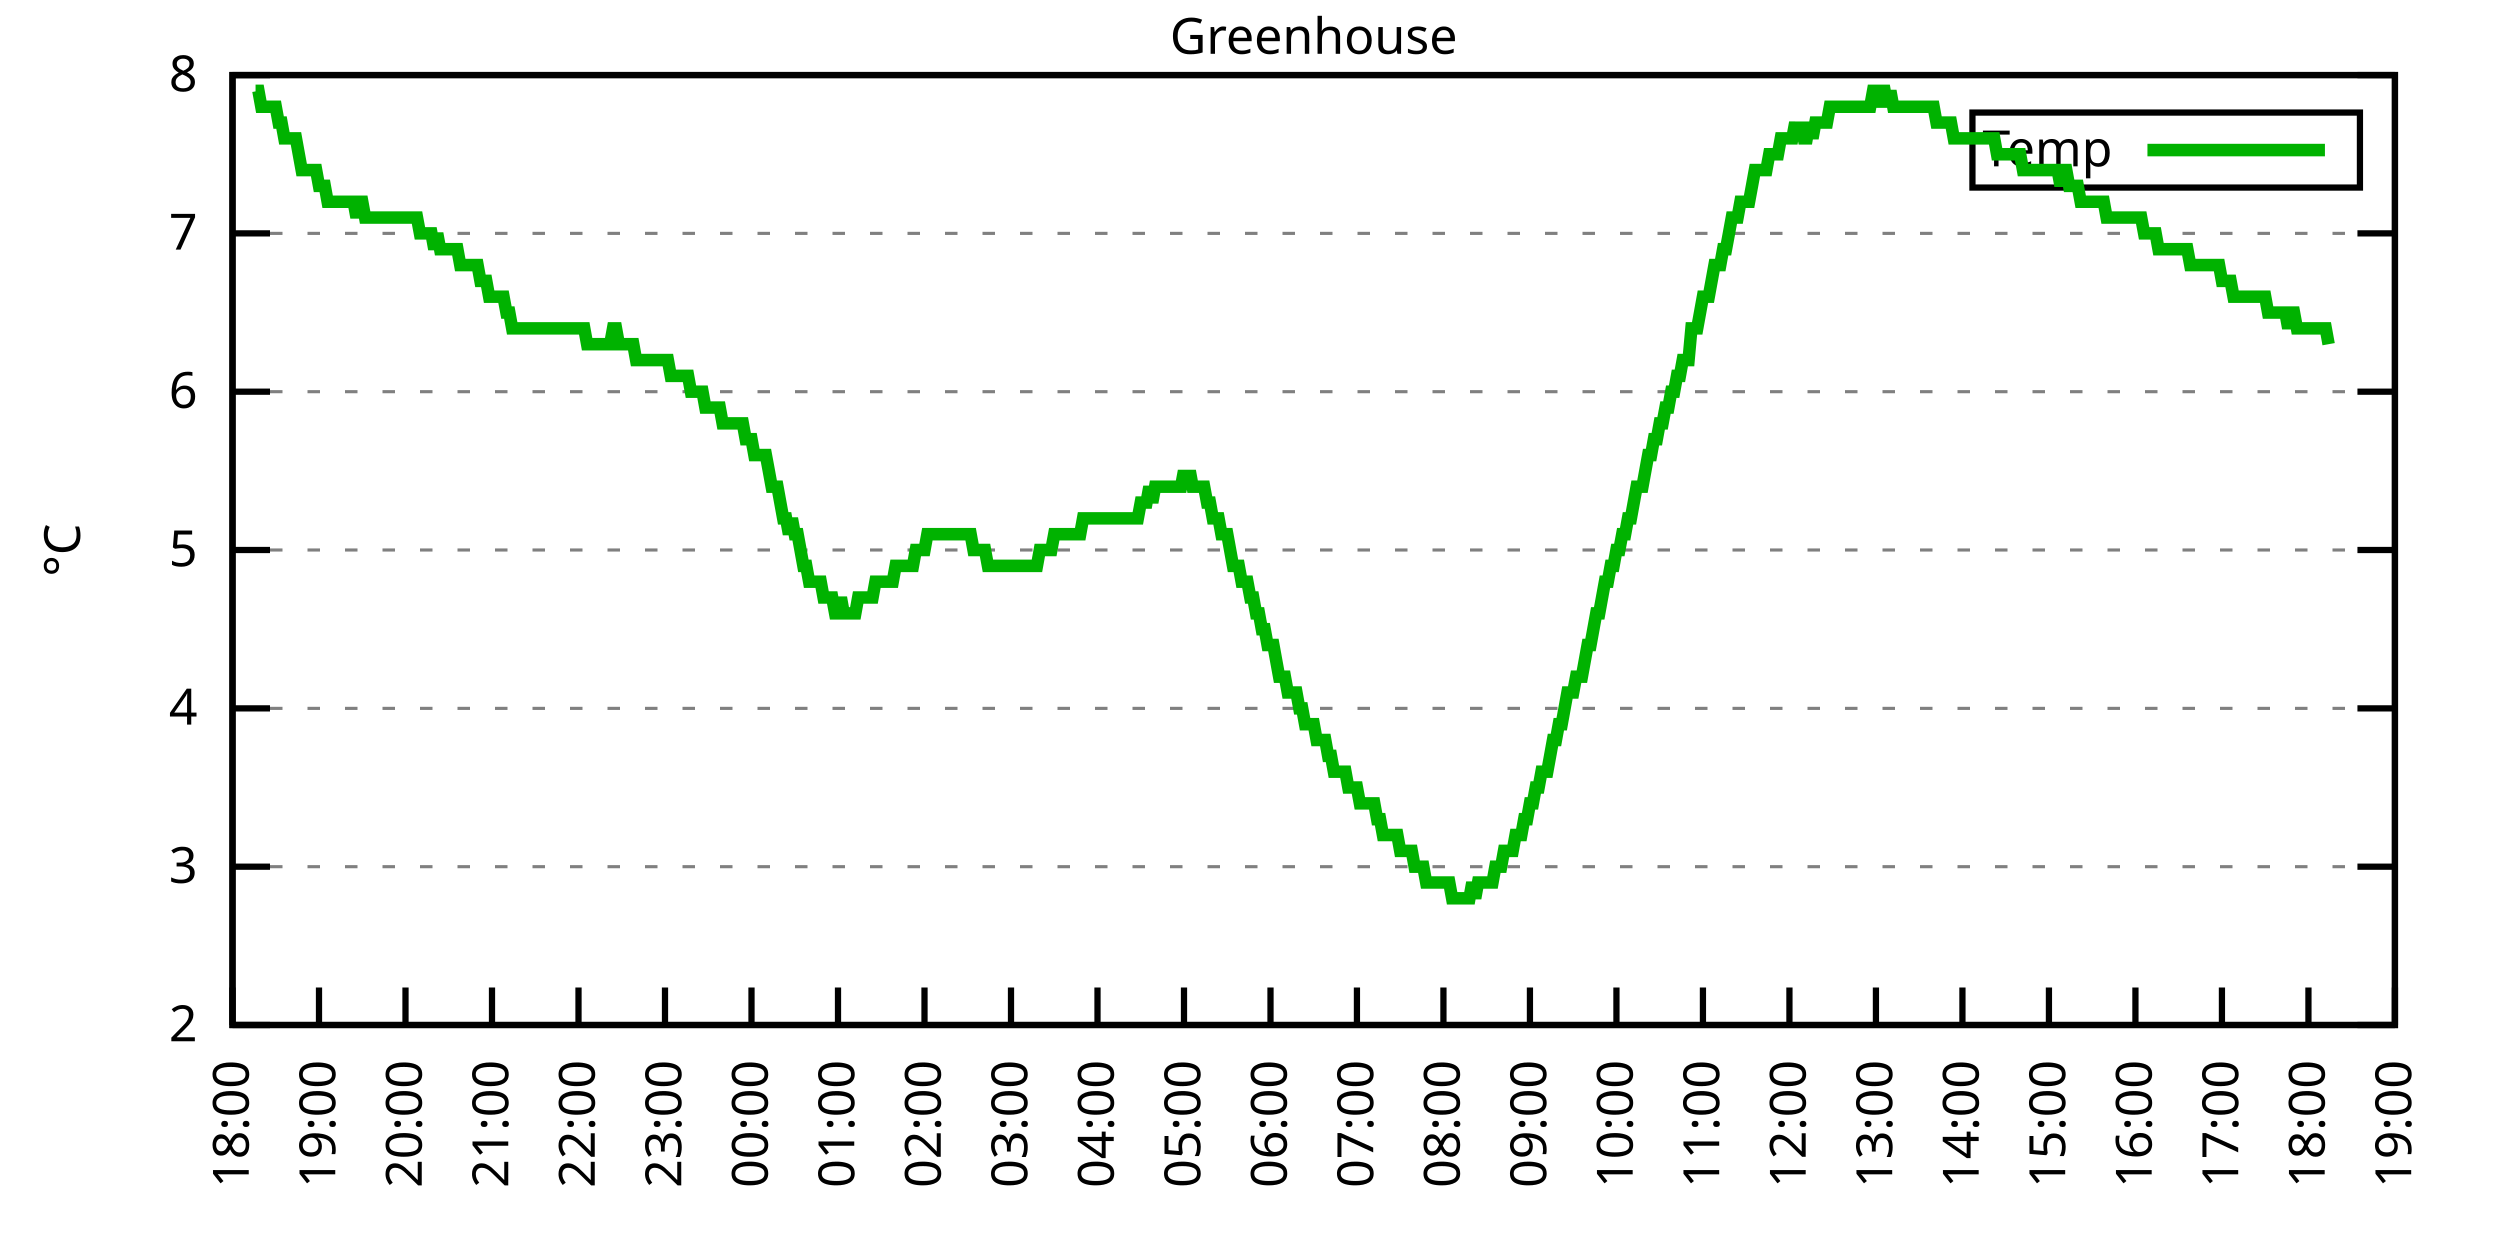
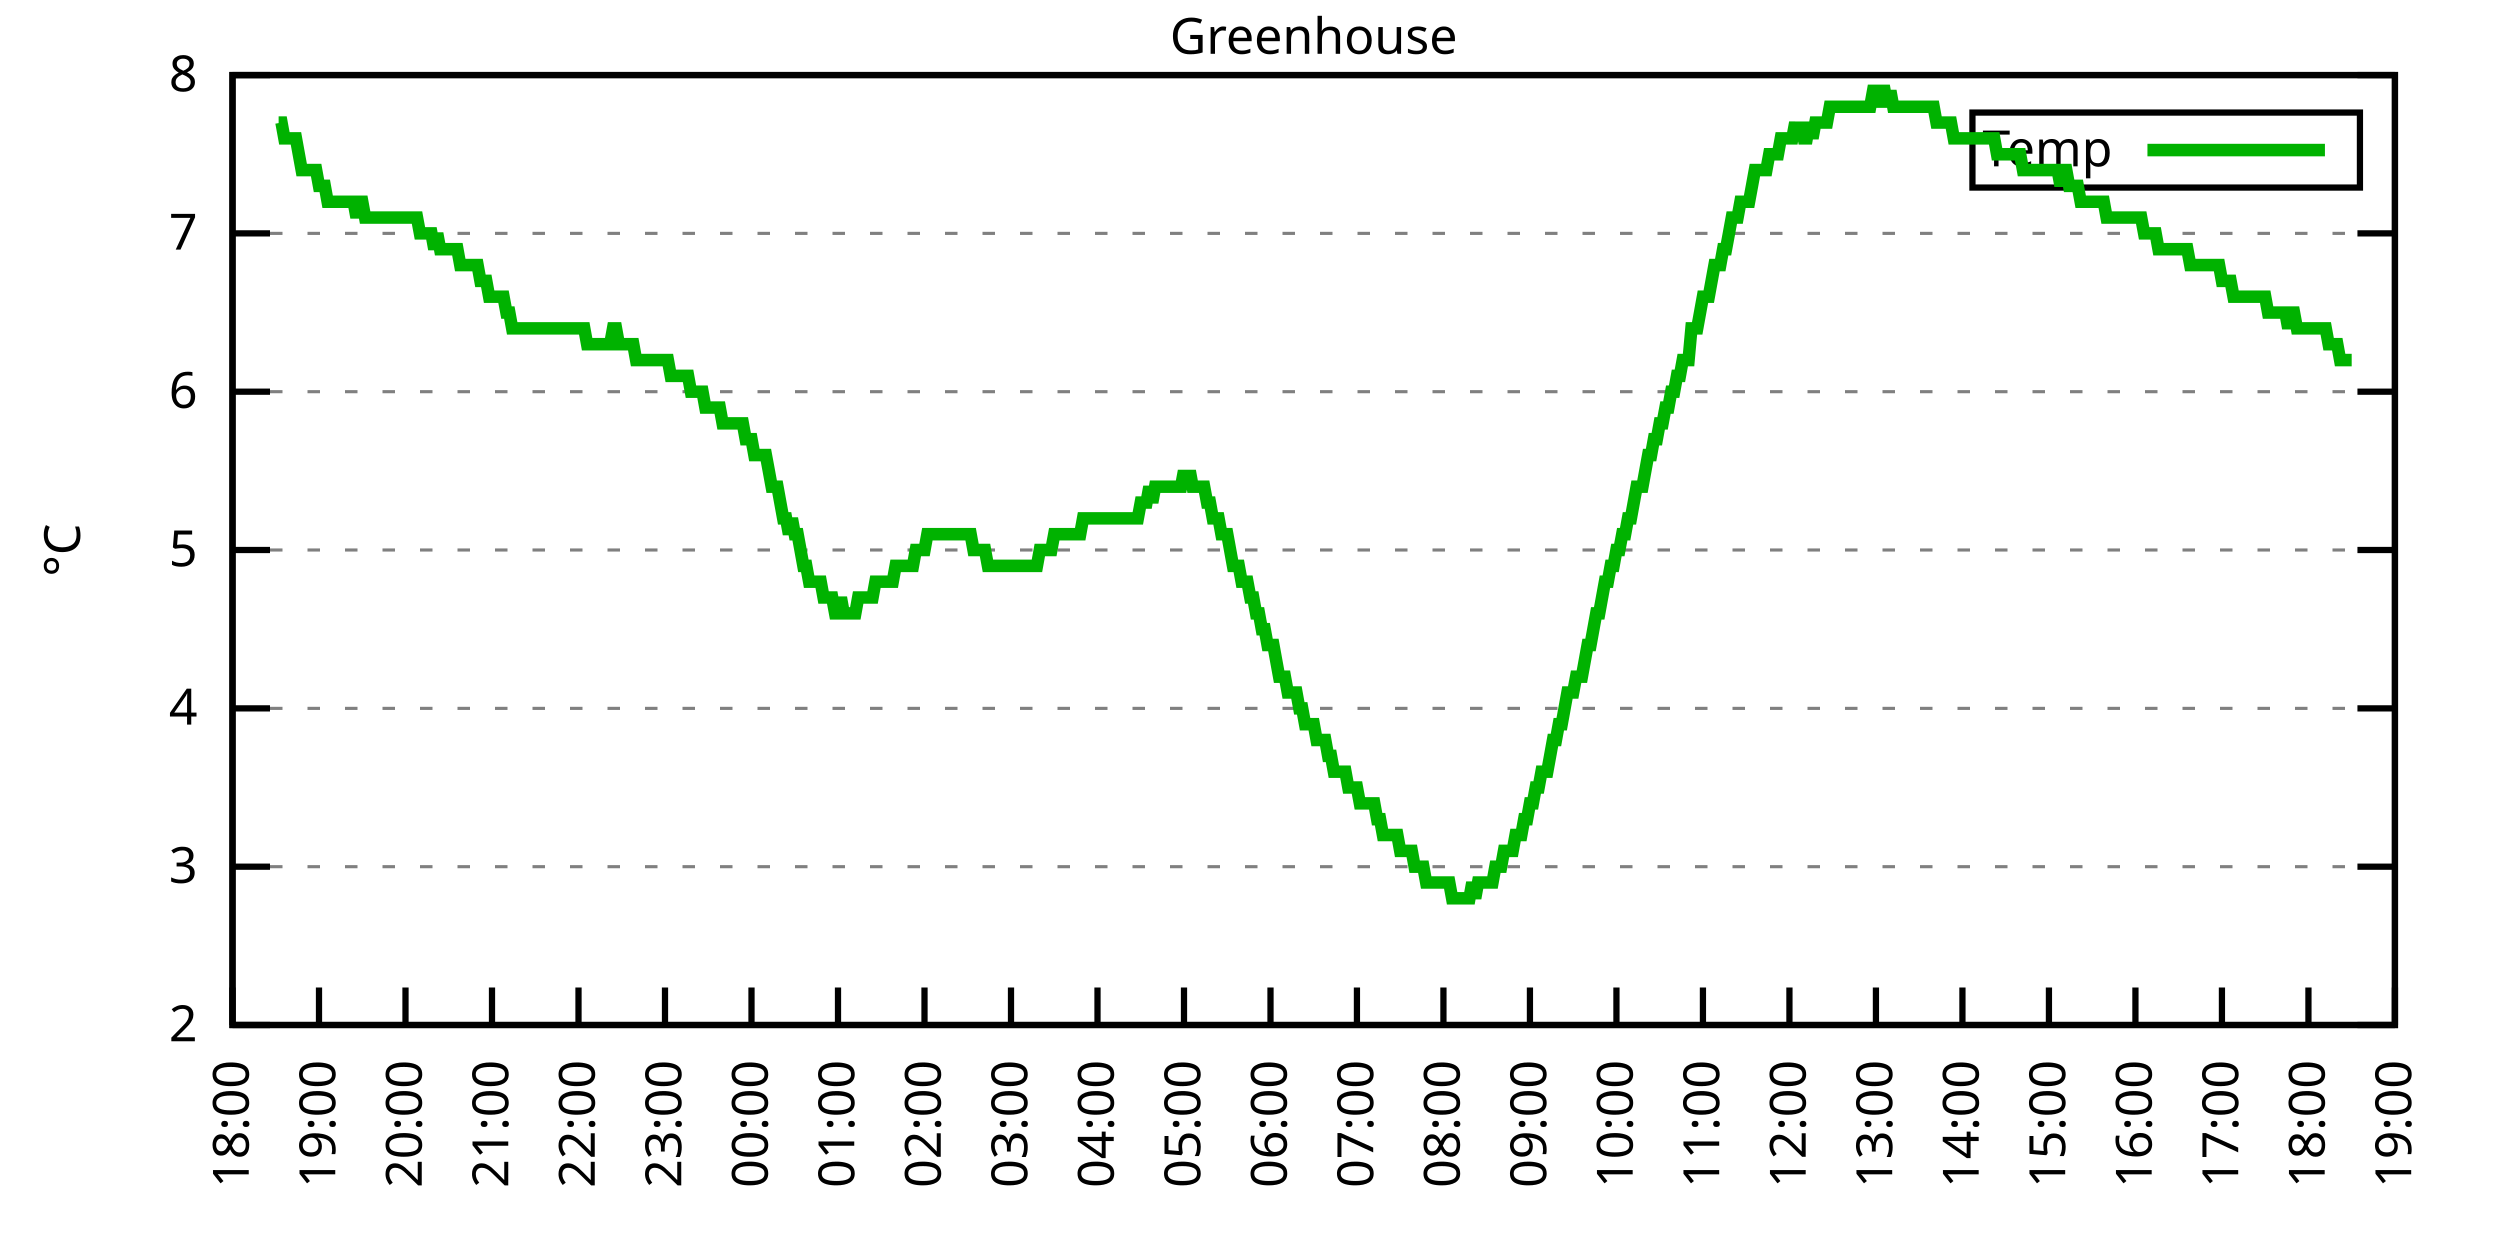
<svg xmlns="http://www.w3.org/2000/svg" xmlns:xlink="http://www.w3.org/1999/xlink" width="400" height="200" viewBox="0 0 400 200">
  <g id="gnuplot_canvas">
    <rect x="0" y="0" width="400" height="200" fill="none" />
    <defs>
      <circle id="gpDot" r="0.5" stroke-width="0.5" stroke="currentColor" />
      <path id="gpPt0" stroke-width="0.333" stroke="currentColor" d="M-1,0 h2 M0,-1 v2" />
      <path id="gpPt1" stroke-width="0.333" stroke="currentColor" d="M-1,-1 L1,1 M1,-1 L-1,1" />
      <path id="gpPt2" stroke-width="0.333" stroke="currentColor" d="M-1,0 L1,0 M0,-1 L0,1 M-1,-1 L1,1 M-1,1 L1,-1" />
      <rect id="gpPt3" stroke-width="0.333" stroke="currentColor" x="-1" y="-1" width="2" height="2" />
      <rect id="gpPt4" stroke-width="0.333" stroke="currentColor" fill="currentColor" x="-1" y="-1" width="2" height="2" />
      <circle id="gpPt5" stroke-width="0.333" stroke="currentColor" cx="0" cy="0" r="1" />
      <use xlink:href="#gpPt5" id="gpPt6" fill="currentColor" stroke="none" />
      <path id="gpPt7" stroke-width="0.333" stroke="currentColor" d="M0,-1.33 L-1.33,0.67 L1.33,0.67 z" />
      <use xlink:href="#gpPt7" id="gpPt8" fill="currentColor" stroke="none" />
      <use xlink:href="#gpPt7" id="gpPt9" stroke="currentColor" transform="rotate(180)" />
      <use xlink:href="#gpPt9" id="gpPt10" fill="currentColor" stroke="none" />
      <use xlink:href="#gpPt3" id="gpPt11" stroke="currentColor" transform="rotate(45)" />
      <use xlink:href="#gpPt11" id="gpPt12" fill="currentColor" stroke="none" />
      <path id="gpPt13" stroke-width="0.333" stroke="currentColor" d="M0,1.330 L1.265,0.411 L0.782,-1.067 L-0.782,-1.076 L-1.265,0.411 z" />
      <use xlink:href="#gpPt13" id="gpPt14" fill="currentColor" stroke="none" />
      <filter id="textbox" filterUnits="objectBoundingBox" x="0" y="0" height="1" width="1">
        <feFlood flood-color="white" flood-opacity="1" result="bgnd" />
        <feComposite in="SourceGraphic" in2="bgnd" operator="atop" />
      </filter>
      <filter id="greybox" filterUnits="objectBoundingBox" x="0" y="0" height="1" width="1">
        <feFlood flood-color="lightgrey" flood-opacity="1" result="grey" />
        <feComposite in="SourceGraphic" in2="grey" operator="atop" />
      </filter>
    </defs>
    <g fill="none" color="white" stroke="currentColor" stroke-width="1.00" stroke-linecap="butt" stroke-linejoin="miter">
</g>
    <g fill="none" color="black" stroke="currentColor" stroke-width="1.00" stroke-linecap="butt" stroke-linejoin="miter">
      <g stroke="none" shape-rendering="crispEdges">
        <polygon fill="rgb(255, 255, 255)" points="37.20,164.00 383.18,164.00 383.18,12.02 37.20,12.02 " />
      </g>
    </g>
    <g fill="none" color="black" stroke="currentColor" stroke-width="1.00" stroke-linecap="butt" stroke-linejoin="miter">
</g>
    <g fill="none" color="black" stroke="black" stroke-width="0.50" stroke-linecap="butt" stroke-linejoin="miter">
</g>
    <g fill="none" color="gray" stroke="currentColor" stroke-width="0.50" stroke-linecap="butt" stroke-linejoin="miter">
      <path stroke="gray" stroke-dasharray="2,4" class="gridline" d="M37.20,164.00 L383.19,164.00  " />
    </g>
    <g fill="none" color="gray" stroke="gray" stroke-width="1.00" stroke-linecap="butt" stroke-linejoin="miter">
</g>
    <g fill="none" color="black" stroke="currentColor" stroke-width="1.00" stroke-linecap="butt" stroke-linejoin="miter">
      <path stroke="black" d="M37.20,164.00 L43.20,164.00 M383.19,164.00 L377.19,164.00  " />
      <g transform="translate(31.60,166.60)" stroke="none" fill="black" font-family="Sans" font-size="8.00" text-anchor="end">
        <text>
          <tspan font-family="Sans"> 2</tspan>
        </text>
      </g>
    </g>
    <g fill="none" color="black" stroke="currentColor" stroke-width="1.00" stroke-linecap="butt" stroke-linejoin="miter">
</g>
    <g fill="none" color="black" stroke="black" stroke-width="0.50" stroke-linecap="butt" stroke-linejoin="miter">
</g>
    <g fill="none" color="gray" stroke="currentColor" stroke-width="0.50" stroke-linecap="butt" stroke-linejoin="miter">
      <path stroke="gray" stroke-dasharray="2,4" class="gridline" d="M37.20,138.67 L383.19,138.67  " />
    </g>
    <g fill="none" color="gray" stroke="gray" stroke-width="1.00" stroke-linecap="butt" stroke-linejoin="miter">
</g>
    <g fill="none" color="black" stroke="currentColor" stroke-width="1.00" stroke-linecap="butt" stroke-linejoin="miter">
      <path stroke="black" d="M37.20,138.67 L43.20,138.67 M383.19,138.67 L377.19,138.67  " />
      <g transform="translate(31.60,141.27)" stroke="none" fill="black" font-family="Sans" font-size="8.00" text-anchor="end">
        <text>
          <tspan font-family="Sans"> 3</tspan>
        </text>
      </g>
    </g>
    <g fill="none" color="black" stroke="currentColor" stroke-width="1.00" stroke-linecap="butt" stroke-linejoin="miter">
</g>
    <g fill="none" color="black" stroke="black" stroke-width="0.50" stroke-linecap="butt" stroke-linejoin="miter">
</g>
    <g fill="none" color="gray" stroke="currentColor" stroke-width="0.50" stroke-linecap="butt" stroke-linejoin="miter">
      <path stroke="gray" stroke-dasharray="2,4" class="gridline" d="M37.20,113.34 L383.19,113.34  " />
    </g>
    <g fill="none" color="gray" stroke="gray" stroke-width="1.00" stroke-linecap="butt" stroke-linejoin="miter">
</g>
    <g fill="none" color="black" stroke="currentColor" stroke-width="1.00" stroke-linecap="butt" stroke-linejoin="miter">
      <path stroke="black" d="M37.20,113.34 L43.20,113.34 M383.19,113.34 L377.19,113.34  " />
      <g transform="translate(31.60,115.94)" stroke="none" fill="black" font-family="Sans" font-size="8.00" text-anchor="end">
        <text>
          <tspan font-family="Sans"> 4</tspan>
        </text>
      </g>
    </g>
    <g fill="none" color="black" stroke="currentColor" stroke-width="1.00" stroke-linecap="butt" stroke-linejoin="miter">
</g>
    <g fill="none" color="black" stroke="black" stroke-width="0.50" stroke-linecap="butt" stroke-linejoin="miter">
</g>
    <g fill="none" color="gray" stroke="currentColor" stroke-width="0.50" stroke-linecap="butt" stroke-linejoin="miter">
      <path stroke="gray" stroke-dasharray="2,4" class="gridline" d="M37.20,88.00 L383.19,88.00  " />
    </g>
    <g fill="none" color="gray" stroke="gray" stroke-width="1.00" stroke-linecap="butt" stroke-linejoin="miter">
</g>
    <g fill="none" color="black" stroke="currentColor" stroke-width="1.00" stroke-linecap="butt" stroke-linejoin="miter">
      <path stroke="black" d="M37.20,88.00 L43.20,88.00 M383.19,88.00 L377.19,88.00  " />
      <g transform="translate(31.60,90.60)" stroke="none" fill="black" font-family="Sans" font-size="8.00" text-anchor="end">
        <text>
          <tspan font-family="Sans"> 5</tspan>
        </text>
      </g>
    </g>
    <g fill="none" color="black" stroke="currentColor" stroke-width="1.00" stroke-linecap="butt" stroke-linejoin="miter">
</g>
    <g fill="none" color="black" stroke="black" stroke-width="0.50" stroke-linecap="butt" stroke-linejoin="miter">
</g>
    <g fill="none" color="gray" stroke="currentColor" stroke-width="0.50" stroke-linecap="butt" stroke-linejoin="miter">
      <path stroke="gray" stroke-dasharray="2,4" class="gridline" d="M37.20,62.67 L383.19,62.67  " />
    </g>
    <g fill="none" color="gray" stroke="gray" stroke-width="1.00" stroke-linecap="butt" stroke-linejoin="miter">
</g>
    <g fill="none" color="black" stroke="currentColor" stroke-width="1.00" stroke-linecap="butt" stroke-linejoin="miter">
      <path stroke="black" d="M37.20,62.67 L43.20,62.67 M383.19,62.67 L377.19,62.67  " />
      <g transform="translate(31.60,65.27)" stroke="none" fill="black" font-family="Sans" font-size="8.00" text-anchor="end">
        <text>
          <tspan font-family="Sans"> 6</tspan>
        </text>
      </g>
    </g>
    <g fill="none" color="black" stroke="currentColor" stroke-width="1.00" stroke-linecap="butt" stroke-linejoin="miter">
</g>
    <g fill="none" color="black" stroke="black" stroke-width="0.50" stroke-linecap="butt" stroke-linejoin="miter">
</g>
    <g fill="none" color="gray" stroke="currentColor" stroke-width="0.50" stroke-linecap="butt" stroke-linejoin="miter">
      <path stroke="gray" stroke-dasharray="2,4" class="gridline" d="M37.20,37.34 L383.19,37.34  " />
    </g>
    <g fill="none" color="gray" stroke="gray" stroke-width="1.00" stroke-linecap="butt" stroke-linejoin="miter">
</g>
    <g fill="none" color="black" stroke="currentColor" stroke-width="1.00" stroke-linecap="butt" stroke-linejoin="miter">
      <path stroke="black" d="M37.20,37.34 L43.20,37.34 M383.19,37.34 L377.19,37.34  " />
      <g transform="translate(31.60,39.94)" stroke="none" fill="black" font-family="Sans" font-size="8.00" text-anchor="end">
        <text>
          <tspan font-family="Sans"> 7</tspan>
        </text>
      </g>
    </g>
    <g fill="none" color="black" stroke="currentColor" stroke-width="1.00" stroke-linecap="butt" stroke-linejoin="miter">
</g>
    <g fill="none" color="black" stroke="black" stroke-width="0.50" stroke-linecap="butt" stroke-linejoin="miter">
</g>
    <g fill="none" color="gray" stroke="currentColor" stroke-width="0.50" stroke-linecap="butt" stroke-linejoin="miter">
      <path stroke="gray" stroke-dasharray="2,4" class="gridline" d="M37.20,12.01 L383.19,12.01  " />
    </g>
    <g fill="none" color="gray" stroke="gray" stroke-width="1.00" stroke-linecap="butt" stroke-linejoin="miter">
</g>
    <g fill="none" color="black" stroke="currentColor" stroke-width="1.00" stroke-linecap="butt" stroke-linejoin="miter">
      <path stroke="black" d="M37.20,12.01 L43.20,12.01 M383.19,12.01 L377.19,12.01  " />
      <g transform="translate(31.60,14.61)" stroke="none" fill="black" font-family="Sans" font-size="8.00" text-anchor="end">
        <text>
          <tspan font-family="Sans"> 8</tspan>
        </text>
      </g>
    </g>
    <g fill="none" color="black" stroke="currentColor" stroke-width="1.00" stroke-linecap="butt" stroke-linejoin="miter">
      <path stroke="black" d="M37.20,164.00 L37.20,158.00  " />
      <g transform="translate(39.80,169.60) rotate(270.00)" stroke="none" fill="black" font-family="Sans" font-size="8.00" text-anchor="end">
        <text>
          <tspan font-family="Sans">18:00</tspan>
        </text>
      </g>
    </g>
    <g fill="none" color="black" stroke="currentColor" stroke-width="1.00" stroke-linecap="butt" stroke-linejoin="miter">
      <path stroke="black" d="M51.04,164.00 L51.04,158.00  " />
      <g transform="translate(53.64,169.60) rotate(270.00)" stroke="none" fill="black" font-family="Sans" font-size="8.00" text-anchor="end">
        <text>
          <tspan font-family="Sans">19:00</tspan>
        </text>
      </g>
    </g>
    <g fill="none" color="black" stroke="currentColor" stroke-width="1.00" stroke-linecap="butt" stroke-linejoin="miter">
      <path stroke="black" d="M64.88,164.00 L64.88,158.00  " />
      <g transform="translate(67.48,169.60) rotate(270.00)" stroke="none" fill="black" font-family="Sans" font-size="8.00" text-anchor="end">
        <text>
          <tspan font-family="Sans">20:00</tspan>
        </text>
      </g>
    </g>
    <g fill="none" color="black" stroke="currentColor" stroke-width="1.00" stroke-linecap="butt" stroke-linejoin="miter">
      <path stroke="black" d="M78.72,164.00 L78.72,158.00  " />
      <g transform="translate(81.32,169.60) rotate(270.00)" stroke="none" fill="black" font-family="Sans" font-size="8.00" text-anchor="end">
        <text>
          <tspan font-family="Sans">21:00</tspan>
        </text>
      </g>
    </g>
    <g fill="none" color="black" stroke="currentColor" stroke-width="1.00" stroke-linecap="butt" stroke-linejoin="miter">
      <path stroke="black" d="M92.56,164.00 L92.56,158.00  " />
      <g transform="translate(95.16,169.60) rotate(270.00)" stroke="none" fill="black" font-family="Sans" font-size="8.00" text-anchor="end">
        <text>
          <tspan font-family="Sans">22:00</tspan>
        </text>
      </g>
    </g>
    <g fill="none" color="black" stroke="currentColor" stroke-width="1.00" stroke-linecap="butt" stroke-linejoin="miter">
      <path stroke="black" d="M106.40,164.00 L106.40,158.00  " />
      <g transform="translate(109.00,169.60) rotate(270.00)" stroke="none" fill="black" font-family="Sans" font-size="8.00" text-anchor="end">
        <text>
          <tspan font-family="Sans">23:00</tspan>
        </text>
      </g>
    </g>
    <g fill="none" color="black" stroke="currentColor" stroke-width="1.00" stroke-linecap="butt" stroke-linejoin="miter">
      <path stroke="black" d="M120.24,164.00 L120.24,158.00  " />
      <g transform="translate(122.84,169.60) rotate(270.00)" stroke="none" fill="black" font-family="Sans" font-size="8.00" text-anchor="end">
        <text>
          <tspan font-family="Sans">00:00</tspan>
        </text>
      </g>
    </g>
    <g fill="none" color="black" stroke="currentColor" stroke-width="1.00" stroke-linecap="butt" stroke-linejoin="miter">
      <path stroke="black" d="M134.08,164.00 L134.08,158.00  " />
      <g transform="translate(136.68,169.60) rotate(270.00)" stroke="none" fill="black" font-family="Sans" font-size="8.00" text-anchor="end">
        <text>
          <tspan font-family="Sans">01:00</tspan>
        </text>
      </g>
    </g>
    <g fill="none" color="black" stroke="currentColor" stroke-width="1.00" stroke-linecap="butt" stroke-linejoin="miter">
      <path stroke="black" d="M147.92,164.00 L147.92,158.00  " />
      <g transform="translate(150.52,169.60) rotate(270.00)" stroke="none" fill="black" font-family="Sans" font-size="8.00" text-anchor="end">
        <text>
          <tspan font-family="Sans">02:00</tspan>
        </text>
      </g>
    </g>
    <g fill="none" color="black" stroke="currentColor" stroke-width="1.00" stroke-linecap="butt" stroke-linejoin="miter">
      <path stroke="black" d="M161.76,164.00 L161.76,158.00  " />
      <g transform="translate(164.36,169.60) rotate(270.00)" stroke="none" fill="black" font-family="Sans" font-size="8.00" text-anchor="end">
        <text>
          <tspan font-family="Sans">03:00</tspan>
        </text>
      </g>
    </g>
    <g fill="none" color="black" stroke="currentColor" stroke-width="1.00" stroke-linecap="butt" stroke-linejoin="miter">
      <path stroke="black" d="M175.60,164.00 L175.60,158.00  " />
      <g transform="translate(178.20,169.60) rotate(270.00)" stroke="none" fill="black" font-family="Sans" font-size="8.00" text-anchor="end">
        <text>
          <tspan font-family="Sans">04:00</tspan>
        </text>
      </g>
    </g>
    <g fill="none" color="black" stroke="currentColor" stroke-width="1.00" stroke-linecap="butt" stroke-linejoin="miter">
      <path stroke="black" d="M189.44,164.00 L189.44,158.00  " />
      <g transform="translate(192.04,169.60) rotate(270.00)" stroke="none" fill="black" font-family="Sans" font-size="8.00" text-anchor="end">
        <text>
          <tspan font-family="Sans">05:00</tspan>
        </text>
      </g>
    </g>
    <g fill="none" color="black" stroke="currentColor" stroke-width="1.00" stroke-linecap="butt" stroke-linejoin="miter">
      <path stroke="black" d="M203.28,164.00 L203.28,158.00  " />
      <g transform="translate(205.88,169.60) rotate(270.00)" stroke="none" fill="black" font-family="Sans" font-size="8.00" text-anchor="end">
        <text>
          <tspan font-family="Sans">06:00</tspan>
        </text>
      </g>
    </g>
    <g fill="none" color="black" stroke="currentColor" stroke-width="1.00" stroke-linecap="butt" stroke-linejoin="miter">
      <path stroke="black" d="M217.11,164.00 L217.11,158.00  " />
      <g transform="translate(219.71,169.60) rotate(270.00)" stroke="none" fill="black" font-family="Sans" font-size="8.00" text-anchor="end">
        <text>
          <tspan font-family="Sans">07:00</tspan>
        </text>
      </g>
    </g>
    <g fill="none" color="black" stroke="currentColor" stroke-width="1.00" stroke-linecap="butt" stroke-linejoin="miter">
      <path stroke="black" d="M230.95,164.00 L230.95,158.00  " />
      <g transform="translate(233.55,169.60) rotate(270.00)" stroke="none" fill="black" font-family="Sans" font-size="8.00" text-anchor="end">
        <text>
          <tspan font-family="Sans">08:00</tspan>
        </text>
      </g>
    </g>
    <g fill="none" color="black" stroke="currentColor" stroke-width="1.00" stroke-linecap="butt" stroke-linejoin="miter">
      <path stroke="black" d="M244.79,164.00 L244.79,158.00  " />
      <g transform="translate(247.39,169.60) rotate(270.00)" stroke="none" fill="black" font-family="Sans" font-size="8.00" text-anchor="end">
        <text>
          <tspan font-family="Sans">09:00</tspan>
        </text>
      </g>
    </g>
    <g fill="none" color="black" stroke="currentColor" stroke-width="1.00" stroke-linecap="butt" stroke-linejoin="miter">
      <path stroke="black" d="M258.63,164.00 L258.63,158.00  " />
      <g transform="translate(261.23,169.60) rotate(270.00)" stroke="none" fill="black" font-family="Sans" font-size="8.00" text-anchor="end">
        <text>
          <tspan font-family="Sans">10:00</tspan>
        </text>
      </g>
    </g>
    <g fill="none" color="black" stroke="currentColor" stroke-width="1.00" stroke-linecap="butt" stroke-linejoin="miter">
      <path stroke="black" d="M272.47,164.00 L272.47,158.00  " />
      <g transform="translate(275.07,169.60) rotate(270.00)" stroke="none" fill="black" font-family="Sans" font-size="8.00" text-anchor="end">
        <text>
          <tspan font-family="Sans">11:00</tspan>
        </text>
      </g>
    </g>
    <g fill="none" color="black" stroke="currentColor" stroke-width="1.00" stroke-linecap="butt" stroke-linejoin="miter">
      <path stroke="black" d="M286.31,164.00 L286.31,158.00  " />
      <g transform="translate(288.91,169.60) rotate(270.00)" stroke="none" fill="black" font-family="Sans" font-size="8.00" text-anchor="end">
        <text>
          <tspan font-family="Sans">12:00</tspan>
        </text>
      </g>
    </g>
    <g fill="none" color="black" stroke="currentColor" stroke-width="1.00" stroke-linecap="butt" stroke-linejoin="miter">
      <path stroke="black" d="M300.15,164.00 L300.15,158.00  " />
      <g transform="translate(302.75,169.60) rotate(270.00)" stroke="none" fill="black" font-family="Sans" font-size="8.00" text-anchor="end">
        <text>
          <tspan font-family="Sans">13:00</tspan>
        </text>
      </g>
    </g>
    <g fill="none" color="black" stroke="currentColor" stroke-width="1.00" stroke-linecap="butt" stroke-linejoin="miter">
      <path stroke="black" d="M313.99,164.00 L313.99,158.00  " />
      <g transform="translate(316.59,169.60) rotate(270.00)" stroke="none" fill="black" font-family="Sans" font-size="8.00" text-anchor="end">
        <text>
          <tspan font-family="Sans">14:00</tspan>
        </text>
      </g>
    </g>
    <g fill="none" color="black" stroke="currentColor" stroke-width="1.00" stroke-linecap="butt" stroke-linejoin="miter">
      <path stroke="black" d="M327.83,164.00 L327.83,158.00  " />
      <g transform="translate(330.43,169.60) rotate(270.00)" stroke="none" fill="black" font-family="Sans" font-size="8.00" text-anchor="end">
        <text>
          <tspan font-family="Sans">15:00</tspan>
        </text>
      </g>
    </g>
    <g fill="none" color="black" stroke="currentColor" stroke-width="1.00" stroke-linecap="butt" stroke-linejoin="miter">
      <path stroke="black" d="M341.67,164.00 L341.67,158.00  " />
      <g transform="translate(344.27,169.60) rotate(270.00)" stroke="none" fill="black" font-family="Sans" font-size="8.00" text-anchor="end">
        <text>
          <tspan font-family="Sans">16:00</tspan>
        </text>
      </g>
    </g>
    <g fill="none" color="black" stroke="currentColor" stroke-width="1.00" stroke-linecap="butt" stroke-linejoin="miter">
      <path stroke="black" d="M355.51,164.00 L355.51,158.00  " />
      <g transform="translate(358.11,169.60) rotate(270.00)" stroke="none" fill="black" font-family="Sans" font-size="8.00" text-anchor="end">
        <text>
          <tspan font-family="Sans">17:00</tspan>
        </text>
      </g>
    </g>
    <g fill="none" color="black" stroke="currentColor" stroke-width="1.00" stroke-linecap="butt" stroke-linejoin="miter">
      <path stroke="black" d="M369.35,164.00 L369.35,158.00  " />
      <g transform="translate(371.95,169.60) rotate(270.00)" stroke="none" fill="black" font-family="Sans" font-size="8.00" text-anchor="end">
        <text>
          <tspan font-family="Sans">18:00</tspan>
        </text>
      </g>
    </g>
    <g fill="none" color="black" stroke="currentColor" stroke-width="1.00" stroke-linecap="butt" stroke-linejoin="miter">
      <path stroke="black" d="M383.19,164.00 L383.19,158.00  " />
      <g transform="translate(385.79,169.60) rotate(270.00)" stroke="none" fill="black" font-family="Sans" font-size="8.00" text-anchor="end">
        <text>
          <tspan font-family="Sans">19:00</tspan>
        </text>
      </g>
    </g>
    <g fill="none" color="black" stroke="currentColor" stroke-width="1.00" stroke-linecap="butt" stroke-linejoin="miter">
</g>
    <g fill="none" color="black" stroke="currentColor" stroke-width="1.00" stroke-linecap="butt" stroke-linejoin="miter">
      <path stroke="black" d="M37.20,12.01 L37.20,164.00 L383.19,164.00 L383.19,12.01 L37.20,12.01 Z  " />
    </g>
    <g fill="none" color="black" stroke="currentColor" stroke-width="1.00" stroke-linecap="butt" stroke-linejoin="miter">
</g>
    <g fill="none" color="black" stroke="currentColor" stroke-width="1.00" stroke-linecap="butt" stroke-linejoin="miter">
      <path stroke="black" d="M315.59,30.01 L315.59,18.01 L377.59,18.01 L377.59,30.01 L315.59,30.01 Z  " />
    </g>
    <g id="Greenhouse_plot_1">
      <g fill="none" color="white" stroke="black" stroke-width="2.00" stroke-linecap="butt" stroke-linejoin="miter">
</g>
      <g fill="none" color="black" stroke="currentColor" stroke-width="2.00" stroke-linecap="butt" stroke-linejoin="miter">
        <g transform="translate(337.99,26.61)" stroke="none" fill="black" font-family="Sans" font-size="8.00" text-anchor="end">
          <text>
            <tspan font-family="Sans">Temp</tspan>
          </text>
        </g>
      </g>
      <g fill="none" color="black" stroke="currentColor" stroke-width="2.00" stroke-linecap="butt" stroke-linejoin="miter">
-         <path stroke="rgb(  0, 178,   0)" d="M343.59,24.01 L371.99,24.01 M40.89,14.54 L41.35,14.54 L41.81,17.08 L42.27,17.08 L42.74,17.08 L43.20,17.08   L43.66,17.08 L44.12,17.08 L44.58,19.61 L45.04,19.61 L45.50,22.14 L45.97,22.14 L46.43,22.14 L46.89,22.14   L47.35,22.14 L47.81,24.68 L48.27,27.21 L48.73,27.21 L49.19,27.21 L49.66,27.21 L50.12,27.21 L50.58,27.21   L51.04,29.74 L51.50,29.74 L51.96,29.74 L52.42,32.28 L52.88,32.28 L53.35,32.28 L53.81,32.28 L54.27,32.28   L54.73,32.28 L55.19,32.28 L55.65,32.28 L56.11,32.28 L56.58,32.28 L57.04,34.81 L57.50,32.28 L57.96,32.28   L58.42,34.81 L58.88,34.81 L59.34,34.81 L59.80,34.81 L60.27,34.81 L60.73,34.81 L61.19,34.81 L61.65,34.81   L62.11,34.81 L62.57,34.81 L63.03,34.81 L63.50,34.81 L63.96,34.81 L64.42,34.81 L64.88,34.81 L65.34,34.81   L65.80,34.81 L66.26,34.81 L66.72,34.81 L67.19,37.34 L67.65,37.34 L68.11,37.34 L68.57,37.34 L69.03,37.34   L69.49,39.87 L69.95,37.34 L70.42,39.87 L70.88,39.87 L71.34,39.87 L71.80,39.87 L72.26,39.87 L72.72,39.87   L73.18,39.87 L73.64,42.41 L74.11,42.41 L74.57,42.41 L75.03,42.41 L75.49,42.41 L75.95,42.41 L76.41,42.41   L76.87,44.94 L77.33,44.94 L77.80,44.94 L78.26,47.47 L78.72,47.47 L79.18,47.47 L79.64,47.47 L80.10,47.47   L80.56,47.47 L81.03,50.01 L81.49,50.01 L81.95,52.54 L82.41,52.54 L82.87,52.54 L83.33,52.54 L83.79,52.54   L84.25,52.54 L84.72,52.54 L85.18,52.54 L85.64,52.54 L86.10,52.54 L86.56,52.54 L87.02,52.54 L87.48,52.54   L87.95,52.54 L88.41,52.54 L88.87,52.54 L89.33,52.54 L89.79,52.54 L90.25,52.54 L90.71,52.54 L91.17,52.54   L91.64,52.54 L92.10,52.54 L92.56,52.54 L93.02,52.54 L93.48,52.54 L93.94,55.07 L94.40,55.07 L94.87,55.07   L95.33,55.07 L95.79,55.07 L96.25,55.07 L96.71,55.07 L97.17,55.07 L97.63,55.07 L98.09,52.54 L98.56,52.54   L99.02,55.07 L99.48,55.07 L99.94,55.07 L100.40,55.07 L100.86,55.07 L101.32,55.07 L101.78,57.61 L102.25,57.61   L102.71,57.61 L103.17,57.61 L103.63,57.61 L104.09,57.61 L104.55,57.61 L105.01,57.61 L105.48,57.61 L105.94,57.61   L106.40,57.61 L106.86,57.61 L107.32,60.14 L107.78,60.14 L108.24,60.14 L108.70,60.14 L109.17,60.14 L109.63,60.14   L110.09,60.14 L110.55,62.67 L111.01,62.67 L111.47,62.67 L111.93,62.67 L112.40,62.67 L112.86,65.21 L113.32,65.21   L113.78,65.21 L114.24,65.21 L114.70,65.21 L115.16,65.21 L115.62,67.74 L116.09,67.74 L116.55,67.74 L117.01,67.74   L117.47,67.74 L117.93,67.74 L118.39,67.74 L118.85,67.74 L119.31,70.27 L119.78,70.27 L120.24,70.27 L120.70,72.81   L121.16,72.81 L121.62,72.81 L122.08,72.81 L122.54,72.81 L123.01,75.34 L123.47,77.87 L123.93,77.87 L124.39,77.87   L124.85,80.41 L125.31,82.94 L125.77,82.94 L126.23,85.47 L126.70,82.94 L127.16,85.47 L127.62,85.47 L128.08,88.00   L128.54,90.54 L129.00,90.54 L129.46,93.07 L129.93,93.07 L130.39,93.07 L130.85,93.07 L131.31,93.07 L131.77,95.60   L132.23,95.60 L132.69,95.60 L133.15,95.60 L133.62,98.14 L134.08,98.14 L134.54,95.60 L135.00,98.14 L135.46,98.14   L135.92,98.14 L136.38,98.14 L136.85,98.14 L137.31,95.60 L137.77,95.60 L138.23,95.60 L138.69,95.60 L139.15,95.60   L139.61,95.60 L140.07,93.07 L140.54,93.07 L141.00,93.07 L141.46,93.07 L141.92,93.07 L142.38,93.07 L142.84,93.07   L143.30,90.54 L143.76,90.54 L144.23,90.54 L144.69,90.54 L145.15,90.54 L145.61,90.54 L146.07,90.54 L146.53,88.00   L146.99,88.00 L147.46,88.00 L147.92,88.00 L148.38,85.47 L148.84,85.47 L149.30,85.47 L149.76,85.47 L150.22,85.47   L150.68,85.47 L151.15,85.47 L151.61,85.47 L152.07,85.47 L152.53,85.47 L152.99,85.47 L153.45,85.47 L153.91,85.47   L154.38,85.47 L154.84,85.47 L155.30,85.47 L155.76,88.00 L156.22,88.00 L156.68,88.00 L157.14,88.00 L157.60,88.00   L158.07,90.54 L158.53,90.54 L158.99,90.54 L159.45,90.54 L159.91,90.54 L160.37,90.54 L160.83,90.54 L161.30,90.54   L161.76,90.54 L162.22,90.54 L162.68,90.54 L163.14,90.54 L163.60,90.54 L164.06,90.54 L164.52,90.54 L164.99,90.54   L165.45,90.54 L165.91,90.54 L166.37,88.00 L166.83,88.00 L167.29,88.00 L167.75,88.00 L168.21,88.00 L168.68,85.47   L169.14,85.47 L169.60,85.47 L170.06,85.47 L170.52,85.47 L170.98,85.47 L171.44,85.47 L171.91,85.47 L172.37,85.47   L172.83,85.47 L173.29,82.94 L173.75,82.94 L174.21,82.94 L174.67,82.94 L175.13,82.94 L175.60,82.94 L176.06,82.94   L176.52,82.94 L176.98,82.94 L177.44,82.94 L177.90,82.94 L178.36,82.94 L178.83,82.94 L179.29,82.94 L179.75,82.94   L180.21,82.94 L180.67,82.94 L181.13,82.94 L181.59,82.94 L182.05,82.94 L182.52,80.41 L182.98,80.41 L183.44,80.41   L183.90,77.87 L184.36,80.41 L184.82,77.87 L185.28,77.87 L185.75,77.87 L186.21,77.87 L186.67,77.87 L187.13,77.87   L187.59,77.87 L188.05,77.87 L188.51,77.87 L188.97,77.87 L189.44,75.34 L189.90,77.87 L190.36,75.34 L190.82,77.87   L191.28,77.87 L191.74,77.87 L192.20,77.87 L192.66,77.87 L193.13,80.41 L193.59,80.41 L194.05,82.94 L194.51,82.94   L194.97,82.94 L195.43,85.47 L195.89,85.47 L196.36,85.47 L196.82,88.00 L197.28,90.54 L197.74,90.54 L198.20,90.54   L198.66,93.07 L199.12,93.07 L199.58,93.07 L200.05,95.60 L200.51,95.60 L200.97,98.14 L201.43,98.14 L201.89,100.67   L202.35,100.67 L202.81,103.20 L203.28,103.20 L203.74,103.20 L204.20,105.74 L204.66,108.27 L205.12,108.27 L205.58,108.27   L206.04,110.80 L206.50,110.80 L206.97,110.80 L207.43,110.80 L207.89,113.34 L208.35,113.34 L208.81,115.87 L209.27,115.87   L209.73,115.87 L210.20,115.87 L210.66,118.40 L211.12,118.40 L211.58,118.40 L212.04,118.40 L212.50,120.94 L212.96,120.94   L213.42,123.47 L213.89,123.47 L214.35,123.47 L214.81,123.47 L215.27,123.47 L215.73,126.00 L216.19,126.00 L216.65,126.00   L217.11,126.00 L217.58,128.54 L218.04,128.54 L218.50,128.54 L218.96,128.54 L219.42,128.54 L219.88,128.54 L220.34,131.07   L220.81,131.07 L221.27,133.60 L221.73,133.60 L222.19,133.60 L222.65,133.60 L223.11,133.60 L223.57,133.60 L224.03,136.14   L224.50,136.14 L224.96,136.14 L225.42,136.14 L225.88,136.14 L226.34,138.67 L226.80,138.67 L227.26,138.67 L227.73,138.67   L228.19,141.20 L228.65,141.20 L229.11,141.20 L229.57,141.20 L230.03,141.20 L230.49,141.20 L230.95,141.20 L231.42,141.20   L231.88,141.20 L232.34,143.73 L232.80,143.73 L233.26,143.73 L233.72,143.73 L234.18,143.73 L234.64,143.73 L235.11,143.73   L235.57,141.20 L236.03,143.73 L236.49,141.20 L236.95,141.20 L237.41,141.20 L237.87,141.20 L238.34,141.20 L238.80,141.20   L239.26,138.67 L239.72,138.67 L240.18,138.67 L240.64,136.14 L241.10,136.14 L241.56,136.14 L242.03,136.14 L242.49,133.60   L242.95,133.60 L243.41,133.60 L243.87,131.07 L244.33,131.07 L244.79,128.54 L245.26,128.54 L245.72,126.00 L246.18,126.00   L246.64,123.47 L247.10,123.47 L247.56,123.47 L248.02,120.94 L248.48,118.40 L248.95,118.40 L249.41,115.87 L249.87,115.87   L250.33,113.34 L250.79,110.80 L251.25,110.80 L251.71,110.80 L252.18,108.27 L252.64,108.27 L253.10,108.27 L253.56,105.74   L254.02,103.20 L254.48,103.20 L254.94,100.67 L255.40,98.14 L255.87,98.14 L256.33,95.60 L256.79,93.07 L257.25,93.07   L257.71,90.54 L258.17,90.54 L258.63,88.00 L259.09,88.00 L259.56,85.47 L260.02,85.47 L260.48,82.94 L260.94,82.94   L261.40,80.41 L261.86,77.87 L262.32,77.87 L262.79,77.87 L263.25,75.34 L263.71,72.81 L264.17,72.81 L264.63,70.27   L265.09,70.27 L265.55,67.74 L266.01,67.74 L266.48,65.21 L266.94,65.21 L267.40,62.67 L267.86,62.67 L268.32,60.14   L268.78,60.14 L269.24,57.61 L269.71,57.61 L270.17,57.61 L270.63,52.54 L271.09,52.54 L271.55,52.54 L272.01,50.01   L272.47,47.47 L272.93,47.47 L273.40,47.47 L273.86,44.94 L274.32,42.41 L274.78,42.41 L275.24,42.41 L275.70,39.87   L276.16,39.87 L276.63,37.34 L277.09,34.81 L277.55,34.81 L278.01,34.81 L278.47,32.28 L278.93,32.28 L279.39,32.28   L279.85,32.28 L280.32,29.74 L280.78,27.21 L281.24,27.21 L281.70,27.21 L282.16,27.21 L282.62,27.21 L283.08,24.68   L283.54,24.68 L284.01,24.68 L284.47,24.68 L284.93,22.14 L285.39,22.14 L285.85,22.14 L286.31,22.14 L286.77,22.14   L287.24,19.61 L287.70,22.14 L288.16,19.61 L288.62,22.14 L289.08,22.14 L289.54,19.61 L290.00,22.14 L290.46,19.61   L290.93,19.61 L291.39,19.61 L291.85,19.61 L292.31,19.61 L292.77,17.08 L293.23,17.08 L293.69,17.08 L294.16,17.08   L294.62,17.08 L295.08,17.08 L295.54,17.08 L296.00,17.08 L296.46,17.08 L296.92,17.08 L297.38,17.08 L297.85,17.08   L298.31,17.08 L298.77,17.08 L299.23,17.08 L299.69,14.54 L300.15,14.54 L300.61,17.08 L301.08,14.54 L301.54,14.54   L302.00,17.08 L302.46,14.54 L302.92,17.08 L303.38,17.08 L303.84,17.08 L304.30,17.08 L304.77,17.08 L305.23,17.08   L305.69,17.08 L306.15,17.08 L306.61,17.08 L307.07,17.08 L307.53,17.08 L307.99,17.08 L308.46,17.08 L308.92,17.08   L309.38,17.08 L309.84,19.61 L310.30,19.61 L310.76,19.61 L311.22,19.61 L311.69,19.61 L312.15,19.61 L312.61,22.14   L313.07,22.14 L313.53,22.14 L313.99,22.14 L314.45,22.14 L314.91,22.14 L315.38,22.14 L315.84,22.14 L316.30,22.14   L316.76,22.14 L317.22,22.14 L317.68,22.14 L318.14,22.14 L318.61,22.14 L319.07,22.14 L319.53,24.68 L319.99,24.68   L320.45,24.68 L320.91,24.68 L321.37,24.68 L321.83,24.68 L322.30,24.68 L322.76,24.68 L323.22,24.68 L323.68,27.21   L324.14,27.21 L324.60,27.21 L325.06,27.21 L325.53,27.21 L325.99,27.21 L326.45,27.21 L326.91,27.21 L327.37,27.21   L327.83,27.21 L328.29,27.21 L328.75,27.21 L329.22,27.21 L329.68,29.74 L330.14,27.21 L330.60,27.21 L331.06,29.74   L331.52,29.74 L331.98,29.74 L332.44,29.74 L332.91,32.28 L333.37,32.28 L333.83,32.28 L334.29,32.28 L334.75,32.28   L335.21,32.28 L335.67,32.28 L336.14,32.28 L336.60,32.28 L337.06,34.81 L337.52,34.81 L337.98,34.81 L338.44,34.81   L338.90,34.81 L339.36,34.81 L339.83,34.81 L340.29,34.81 L340.75,34.81 L341.21,34.81 L341.67,34.81 L342.13,34.81   L342.59,34.81 L343.06,37.34 L343.52,37.34 L343.98,37.34 L344.44,37.34 L344.90,37.34 L345.36,39.87 L345.82,39.87   L346.28,39.87 L346.75,39.87 L347.21,39.87 L347.67,39.87 L348.13,39.87 L348.59,39.87 L349.05,39.87 L349.51,39.87   L349.97,39.87 L350.44,42.41 L350.90,42.41 L351.36,42.41 L351.82,42.41 L352.28,42.41 L352.74,42.41 L353.20,42.41   L353.67,42.41 L354.13,42.41 L354.59,42.41 L355.05,42.41 L355.51,44.94 L355.97,44.94 L356.43,44.94 L356.89,44.94   L357.36,47.47 L357.82,47.47 L358.28,47.47 L358.74,47.47 L359.20,47.47 L359.66,47.47 L360.12,47.47 L360.59,47.47   L361.05,47.47 L361.51,47.47 L361.97,47.47 L362.43,47.47 L362.89,50.01 L363.35,50.01 L363.81,50.01 L364.28,50.01   L364.74,50.01 L365.20,50.01 L365.66,50.01 L366.12,52.54 L366.58,50.01 L367.04,50.01 L367.51,52.54 L367.97,52.54   L368.43,52.54 L368.89,52.54 L369.35,52.54 L369.81,52.54 L370.27,52.54 L370.73,52.54 L371.20,52.54 L371.66,52.54   L372.12,52.54 L372.58,55.07  " />
+         <path stroke="rgb(  0, 178,   0)" d="M343.59,24.01 L371.99,24.01 M44.58,19.61 L45.04,19.61 L45.50,22.14 L45.97,22.14 L46.43,22.14 L46.89,22.14   L47.35,22.14 L47.81,24.68 L48.27,27.21 L48.73,27.21 L49.19,27.21 L49.66,27.21 L50.12,27.21 L50.58,27.21   L51.04,29.74 L51.50,29.74 L51.96,29.74 L52.42,32.28 L52.88,32.28 L53.35,32.28 L53.81,32.28 L54.27,32.28   L54.73,32.28 L55.19,32.28 L55.65,32.28 L56.11,32.28 L56.58,32.28 L57.04,34.81 L57.50,32.28 L57.96,32.28   L58.42,34.81 L58.88,34.81 L59.34,34.81 L59.80,34.81 L60.27,34.81 L60.73,34.81 L61.19,34.81 L61.65,34.81   L62.11,34.81 L62.57,34.81 L63.03,34.81 L63.50,34.81 L63.96,34.81 L64.42,34.81 L64.88,34.81 L65.34,34.81   L65.80,34.81 L66.26,34.81 L66.72,34.81 L67.19,37.34 L67.65,37.34 L68.11,37.34 L68.57,37.34 L69.03,37.34   L69.49,39.87 L69.95,37.34 L70.42,39.87 L70.88,39.87 L71.34,39.87 L71.80,39.87 L72.26,39.87 L72.72,39.87   L73.18,39.87 L73.64,42.41 L74.11,42.41 L74.57,42.41 L75.03,42.41 L75.49,42.41 L75.95,42.41 L76.41,42.41   L76.87,44.94 L77.33,44.94 L77.80,44.94 L78.26,47.47 L78.72,47.47 L79.18,47.47 L79.64,47.47 L80.10,47.47   L80.56,47.47 L81.03,50.01 L81.49,50.01 L81.95,52.54 L82.41,52.54 L82.87,52.54 L83.33,52.54 L83.79,52.54   L84.25,52.54 L84.72,52.54 L85.18,52.54 L85.64,52.54 L86.10,52.54 L86.56,52.54 L87.02,52.54 L87.48,52.54   L87.95,52.54 L88.41,52.54 L88.87,52.54 L89.33,52.54 L89.79,52.54 L90.25,52.54 L90.71,52.54 L91.17,52.54   L91.64,52.54 L92.10,52.54 L92.56,52.54 L93.02,52.54 L93.48,52.54 L93.94,55.07 L94.40,55.07 L94.87,55.07   L95.33,55.07 L95.79,55.07 L96.25,55.07 L96.71,55.07 L97.17,55.07 L97.63,55.07 L98.09,52.54 L98.56,52.54   L99.02,55.07 L99.48,55.07 L99.94,55.07 L100.40,55.07 L100.86,55.07 L101.32,55.07 L101.78,57.61 L102.25,57.61   L102.71,57.61 L103.17,57.61 L103.63,57.61 L104.09,57.61 L104.55,57.61 L105.01,57.61 L105.48,57.61 L105.94,57.61   L106.40,57.61 L106.86,57.61 L107.32,60.14 L107.78,60.14 L108.24,60.14 L108.70,60.14 L109.17,60.14 L109.63,60.14   L110.09,60.14 L110.55,62.67 L111.01,62.67 L111.47,62.67 L111.93,62.67 L112.40,62.67 L112.86,65.21 L113.32,65.21   L113.78,65.21 L114.24,65.21 L114.70,65.21 L115.16,65.21 L115.62,67.74 L116.09,67.74 L116.55,67.74 L117.01,67.74   L117.47,67.74 L117.93,67.74 L118.39,67.74 L118.85,67.74 L119.31,70.27 L119.78,70.27 L120.24,70.27 L120.70,72.81   L121.16,72.81 L121.62,72.81 L122.08,72.81 L122.54,72.81 L123.01,75.34 L123.47,77.87 L123.93,77.87 L124.39,77.87   L124.85,80.41 L125.31,82.94 L125.77,82.94 L126.23,85.47 L126.70,82.94 L127.16,85.47 L127.62,85.47 L128.08,88.00   L128.54,90.54 L129.00,90.54 L129.46,93.07 L129.93,93.07 L130.39,93.07 L130.85,93.07 L131.31,93.07 L131.77,95.60   L132.23,95.60 L132.69,95.60 L133.15,95.60 L133.62,98.14 L134.08,98.14 L134.54,95.60 L135.00,98.14 L135.46,98.14   L135.92,98.14 L136.38,98.14 L136.85,98.14 L137.31,95.60 L137.77,95.60 L138.23,95.60 L138.69,95.60 L139.15,95.60   L139.61,95.60 L140.07,93.07 L140.54,93.07 L141.00,93.07 L141.46,93.07 L141.92,93.07 L142.38,93.07 L142.84,93.07   L143.30,90.54 L143.76,90.54 L144.23,90.54 L144.69,90.54 L145.15,90.54 L145.61,90.54 L146.07,90.54 L146.53,88.00   L146.99,88.00 L147.46,88.00 L147.92,88.00 L148.38,85.47 L148.84,85.47 L149.30,85.47 L149.76,85.47 L150.22,85.47   L150.68,85.47 L151.15,85.47 L151.61,85.47 L152.07,85.47 L152.53,85.47 L152.99,85.47 L153.45,85.47 L153.91,85.47   L154.38,85.47 L154.84,85.47 L155.30,85.47 L155.76,88.00 L156.22,88.00 L156.68,88.00 L157.14,88.00 L157.60,88.00   L158.07,90.54 L158.53,90.54 L158.99,90.54 L159.45,90.54 L159.91,90.54 L160.37,90.54 L160.83,90.54 L161.30,90.54   L161.76,90.54 L162.22,90.54 L162.68,90.54 L163.14,90.54 L163.60,90.54 L164.06,90.54 L164.52,90.54 L164.99,90.54   L165.45,90.54 L165.91,90.54 L166.37,88.00 L166.83,88.00 L167.29,88.00 L167.75,88.00 L168.21,88.00 L168.68,85.47   L169.14,85.47 L169.60,85.47 L170.06,85.47 L170.52,85.47 L170.98,85.47 L171.44,85.47 L171.91,85.47 L172.37,85.47   L172.83,85.47 L173.29,82.94 L173.75,82.94 L174.21,82.94 L174.67,82.94 L175.13,82.94 L175.60,82.94 L176.06,82.94   L176.52,82.94 L176.98,82.94 L177.44,82.94 L177.90,82.94 L178.36,82.94 L178.83,82.94 L179.29,82.94 L179.75,82.94   L180.21,82.94 L180.67,82.94 L181.13,82.94 L181.59,82.94 L182.05,82.94 L182.52,80.41 L182.98,80.41 L183.44,80.41   L183.90,77.87 L184.36,80.41 L184.82,77.87 L185.28,77.87 L185.75,77.87 L186.21,77.87 L186.67,77.87 L187.13,77.87   L187.59,77.87 L188.05,77.87 L188.51,77.87 L188.97,77.87 L189.44,75.34 L189.90,77.87 L190.36,75.34 L190.82,77.87   L191.28,77.87 L191.74,77.87 L192.20,77.87 L192.66,77.87 L193.13,80.41 L193.59,80.41 L194.05,82.94 L194.51,82.94   L194.97,82.94 L195.43,85.47 L195.89,85.47 L196.36,85.47 L196.82,88.00 L197.28,90.54 L197.74,90.54 L198.20,90.54   L198.66,93.07 L199.12,93.07 L199.58,93.07 L200.05,95.60 L200.51,95.60 L200.97,98.14 L201.43,98.14 L201.89,100.67   L202.35,100.67 L202.81,103.20 L203.28,103.20 L203.74,103.20 L204.20,105.74 L204.66,108.27 L205.12,108.27 L205.58,108.27   L206.04,110.80 L206.50,110.80 L206.97,110.80 L207.43,110.80 L207.89,113.34 L208.35,113.34 L208.81,115.87 L209.27,115.87   L209.73,115.87 L210.20,115.87 L210.66,118.40 L211.12,118.40 L211.58,118.40 L212.04,118.40 L212.50,120.94 L212.96,120.94   L213.42,123.47 L213.89,123.47 L214.35,123.47 L214.81,123.47 L215.27,123.47 L215.73,126.00 L216.19,126.00 L216.65,126.00   L217.11,126.00 L217.58,128.54 L218.04,128.54 L218.50,128.54 L218.96,128.54 L219.42,128.54 L219.88,128.54 L220.34,131.07   L220.81,131.07 L221.27,133.60 L221.73,133.60 L222.19,133.60 L222.65,133.60 L223.11,133.60 L223.57,133.60 L224.03,136.14   L224.50,136.14 L224.96,136.14 L225.42,136.14 L225.88,136.14 L226.34,138.67 L226.80,138.67 L227.26,138.67 L227.73,138.67   L228.19,141.20 L228.65,141.20 L229.11,141.20 L229.57,141.20 L230.03,141.20 L230.49,141.20 L230.95,141.20 L231.42,141.20   L231.88,141.20 L232.34,143.73 L232.80,143.73 L233.26,143.73 L233.72,143.73 L234.18,143.73 L234.64,143.73 L235.11,143.73   L235.57,141.20 L236.03,143.73 L236.49,141.20 L236.95,141.20 L237.41,141.20 L237.87,141.20 L238.34,141.20 L238.80,141.20   L239.26,138.67 L239.72,138.67 L240.18,138.67 L240.64,136.14 L241.10,136.14 L241.56,136.14 L242.03,136.14 L242.49,133.60   L242.95,133.60 L243.41,133.60 L243.87,131.07 L244.33,131.07 L244.79,128.54 L245.26,128.54 L245.72,126.00 L246.18,126.00   L246.64,123.47 L247.10,123.47 L247.56,123.47 L248.02,120.94 L248.48,118.40 L248.95,118.40 L249.41,115.87 L249.87,115.87   L250.33,113.34 L250.79,110.80 L251.25,110.80 L251.71,110.80 L252.18,108.27 L252.64,108.27 L253.10,108.27 L253.56,105.74   L254.02,103.20 L254.48,103.20 L254.94,100.67 L255.40,98.14 L255.87,98.14 L256.33,95.60 L256.79,93.07 L257.25,93.07   L257.71,90.54 L258.17,90.54 L258.63,88.00 L259.09,88.00 L259.56,85.47 L260.02,85.47 L260.48,82.94 L260.94,82.94   L261.40,80.41 L261.86,77.87 L262.32,77.87 L262.79,77.87 L263.25,75.34 L263.71,72.81 L264.17,72.81 L264.63,70.27   L265.09,70.27 L265.55,67.74 L266.01,67.74 L266.48,65.21 L266.94,65.21 L267.40,62.67 L267.86,62.67 L268.32,60.14   L268.78,60.14 L269.24,57.61 L269.71,57.61 L270.17,57.61 L270.63,52.54 L271.09,52.54 L271.55,52.54 L272.01,50.01   L272.47,47.47 L272.93,47.47 L273.40,47.47 L273.86,44.94 L274.32,42.41 L274.78,42.41 L275.24,42.41 L275.70,39.87   L276.16,39.87 L276.63,37.34 L277.09,34.81 L277.55,34.81 L278.01,34.81 L278.47,32.28 L278.93,32.28 L279.39,32.28   L279.85,32.28 L280.32,29.74 L280.78,27.21 L281.24,27.21 L281.70,27.21 L282.16,27.21 L282.62,27.21 L283.08,24.68   L283.54,24.68 L284.01,24.68 L284.47,24.68 L284.93,22.14 L285.39,22.14 L285.85,22.14 L286.31,22.14 L286.77,22.14   L287.24,19.61 L287.70,22.14 L288.16,19.61 L288.62,22.14 L289.08,22.14 L289.54,19.61 L290.00,22.14 L290.46,19.61   L290.93,19.61 L291.39,19.61 L291.85,19.61 L292.31,19.61 L292.77,17.08 L293.23,17.08 L293.69,17.08 L294.16,17.08   L294.62,17.08 L295.08,17.08 L295.54,17.08 L296.00,17.08 L296.46,17.08 L296.92,17.08 L297.38,17.08 L297.85,17.08   L298.31,17.08 L298.77,17.08 L299.23,17.08 L299.69,14.54 L300.15,14.54 L300.61,17.08 L301.08,14.54 L301.54,14.54   L302.00,17.08 L302.46,14.54 L302.92,17.08 L303.38,17.08 L303.84,17.08 L304.30,17.08 L304.77,17.08 L305.23,17.08   L305.69,17.08 L306.15,17.08 L306.61,17.08 L307.07,17.08 L307.53,17.08 L307.99,17.08 L308.46,17.08 L308.92,17.08   L309.38,17.08 L309.84,19.61 L310.30,19.61 L310.76,19.61 L311.22,19.61 L311.69,19.61 L312.15,19.61 L312.61,22.14   L313.07,22.14 L313.53,22.14 L313.99,22.14 L314.45,22.14 L314.91,22.14 L315.38,22.14 L315.84,22.14 L316.30,22.14   L316.76,22.14 L317.22,22.14 L317.68,22.14 L318.14,22.14 L318.61,22.14 L319.07,22.14 L319.53,24.68 L319.99,24.68   L320.45,24.68 L320.91,24.68 L321.37,24.68 L321.83,24.68 L322.30,24.68 L322.76,24.68 L323.22,24.68 L323.68,27.21   L324.14,27.21 L324.60,27.21 L325.06,27.21 L325.53,27.21 L325.99,27.21 L326.45,27.21 L326.91,27.21 L327.37,27.21   L327.83,27.21 L328.29,27.21 L328.75,27.21 L329.22,27.21 L329.68,29.74 L330.14,27.21 L330.60,27.21 L331.06,29.74   L331.52,29.74 L331.98,29.74 L332.44,29.74 L332.91,32.28 L333.37,32.28 L333.83,32.28 L334.29,32.28 L334.75,32.28   L335.21,32.28 L335.67,32.28 L336.14,32.28 L336.60,32.28 L337.06,34.81 L337.52,34.81 L337.98,34.81 L338.44,34.81   L338.90,34.81 L339.36,34.81 L339.83,34.81 L340.29,34.81 L340.75,34.81 L341.21,34.81 L341.67,34.81 L342.13,34.81   L342.59,34.81 L343.06,37.34 L343.52,37.34 L343.98,37.34 L344.44,37.34 L344.90,37.34 L345.36,39.87 L345.82,39.87   L346.28,39.87 L346.75,39.87 L347.21,39.87 L347.67,39.87 L348.13,39.87 L348.59,39.87 L349.05,39.87 L349.51,39.87   L349.97,39.87 L350.44,42.41 L350.90,42.41 L351.36,42.41 L351.82,42.41 L352.28,42.41 L352.74,42.41 L353.20,42.41   L353.67,42.41 L354.13,42.41 L354.59,42.41 L355.05,42.41 L355.51,44.94 L355.97,44.94 L356.43,44.94 L356.89,44.94   L357.36,47.47 L357.82,47.47 L358.28,47.47 L358.74,47.47 L359.20,47.47 L359.66,47.47 L360.12,47.47 L360.59,47.47   L361.05,47.47 L361.51,47.47 L361.97,47.47 L362.43,47.47 L362.89,50.01 L363.35,50.01 L363.81,50.01 L364.28,50.01   L364.74,50.01 L365.20,50.01 L365.66,50.01 L366.12,52.54 L366.58,50.01 L367.04,50.01 L367.51,52.54 L367.97,52.54   L368.43,52.54 L368.89,52.54 L369.35,52.54 L369.81,52.54 L370.27,52.54 L370.73,52.54 L371.20,52.54 L371.66,52.54   L372.12,52.54 L372.58,55.07 L373.04,55.07 L373.50,55.07 L373.96,55.07 L374.42,57.61 L374.89,57.61 L375.35,57.61   L375.81,57.61 L376.27,57.61  " />
      </g>
    </g>
    <g fill="none" color="black" stroke="currentColor" stroke-width="2.00" stroke-linecap="butt" stroke-linejoin="miter">
</g>
    <g fill="none" color="black" stroke="black" stroke-width="1.00" stroke-linecap="butt" stroke-linejoin="miter">
</g>
    <g fill="none" color="black" stroke="currentColor" stroke-width="1.00" stroke-linecap="butt" stroke-linejoin="miter">
      <path stroke="black" d="M37.20,12.01 L37.20,164.00 L383.19,164.00 L383.19,12.01 L37.20,12.01 Z  " />
      <g transform="translate(12.80,88.01) rotate(270.00)" stroke="none" fill="black" font-family="Sans" font-size="8.00" text-anchor="middle">
        <text>
          <tspan font-family="Sans">°C</tspan>
        </text>
      </g>
    </g>
    <g fill="none" color="black" stroke="currentColor" stroke-width="1.00" stroke-linecap="butt" stroke-linejoin="miter">
</g>
    <g fill="none" color="black" stroke="currentColor" stroke-width="1.00" stroke-linecap="butt" stroke-linejoin="miter">
      <g transform="translate(210.19,8.61)" stroke="none" fill="black" font-family="Sans" font-size="8.00" text-anchor="middle">
        <text>
          <tspan font-family="Sans">Greenhouse</tspan>
        </text>
      </g>
    </g>
    <g fill="none" color="black" stroke="currentColor" stroke-width="1.00" stroke-linecap="butt" stroke-linejoin="miter">
</g>
  </g>
</svg>
